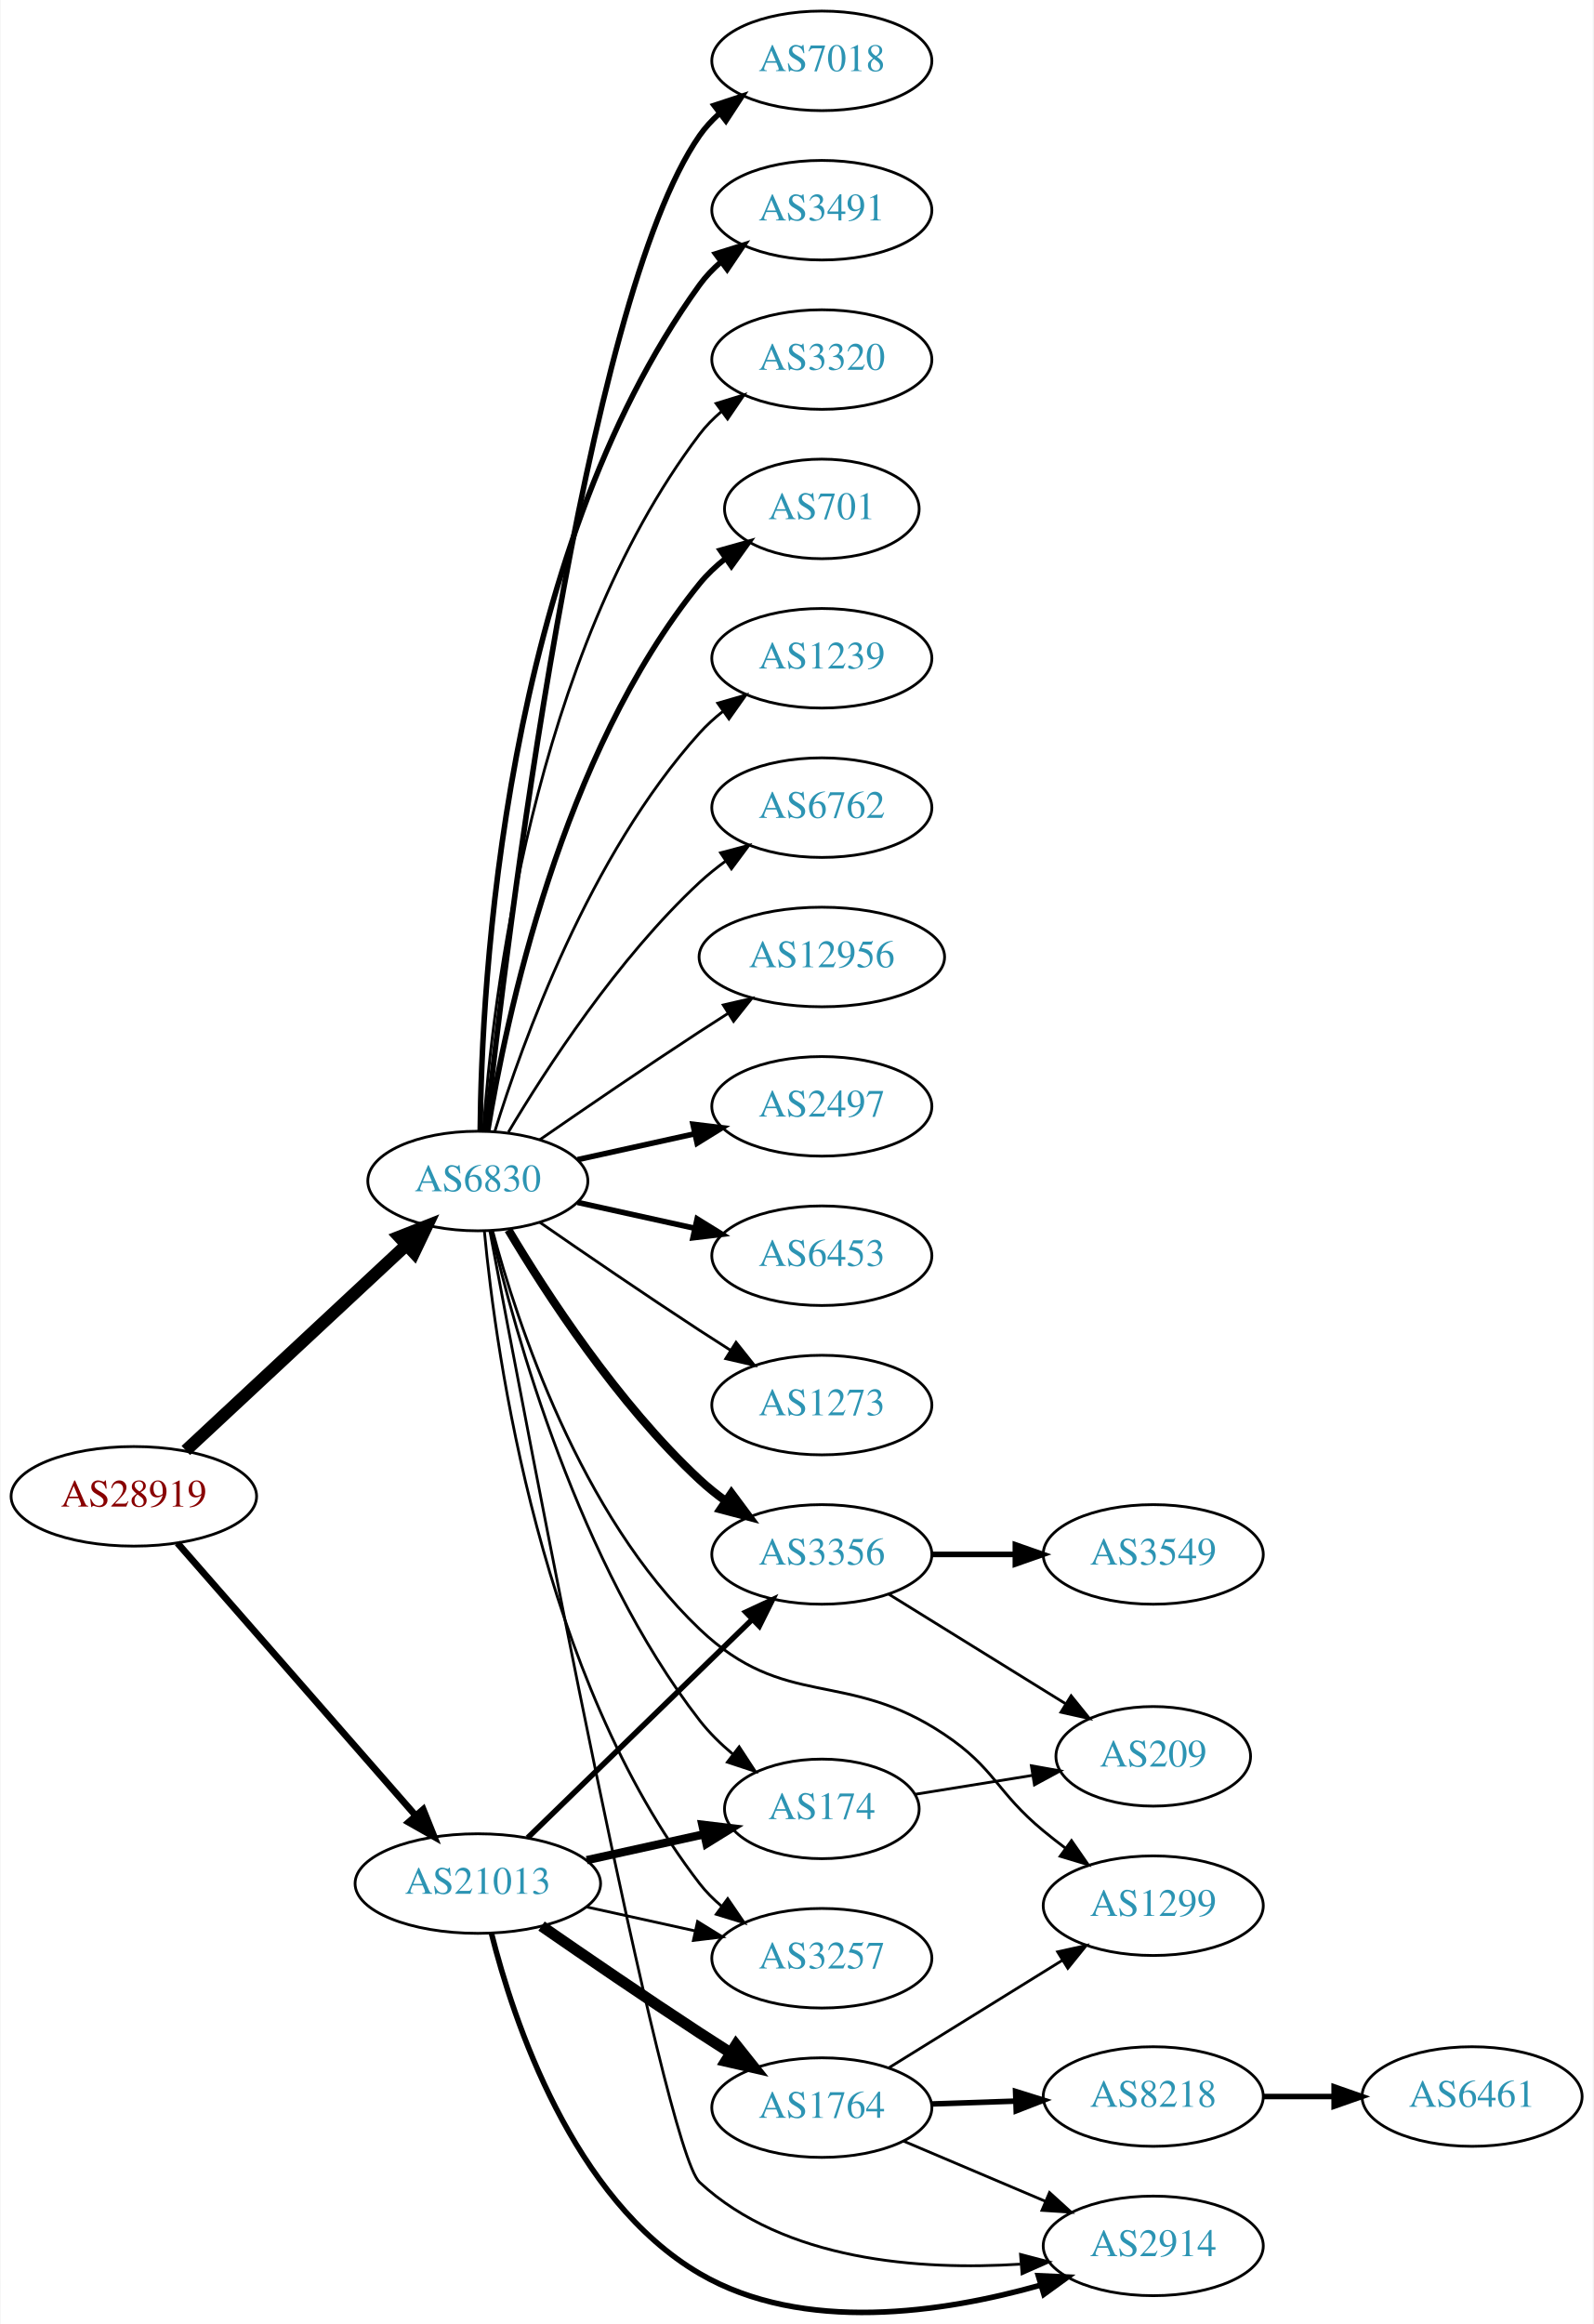
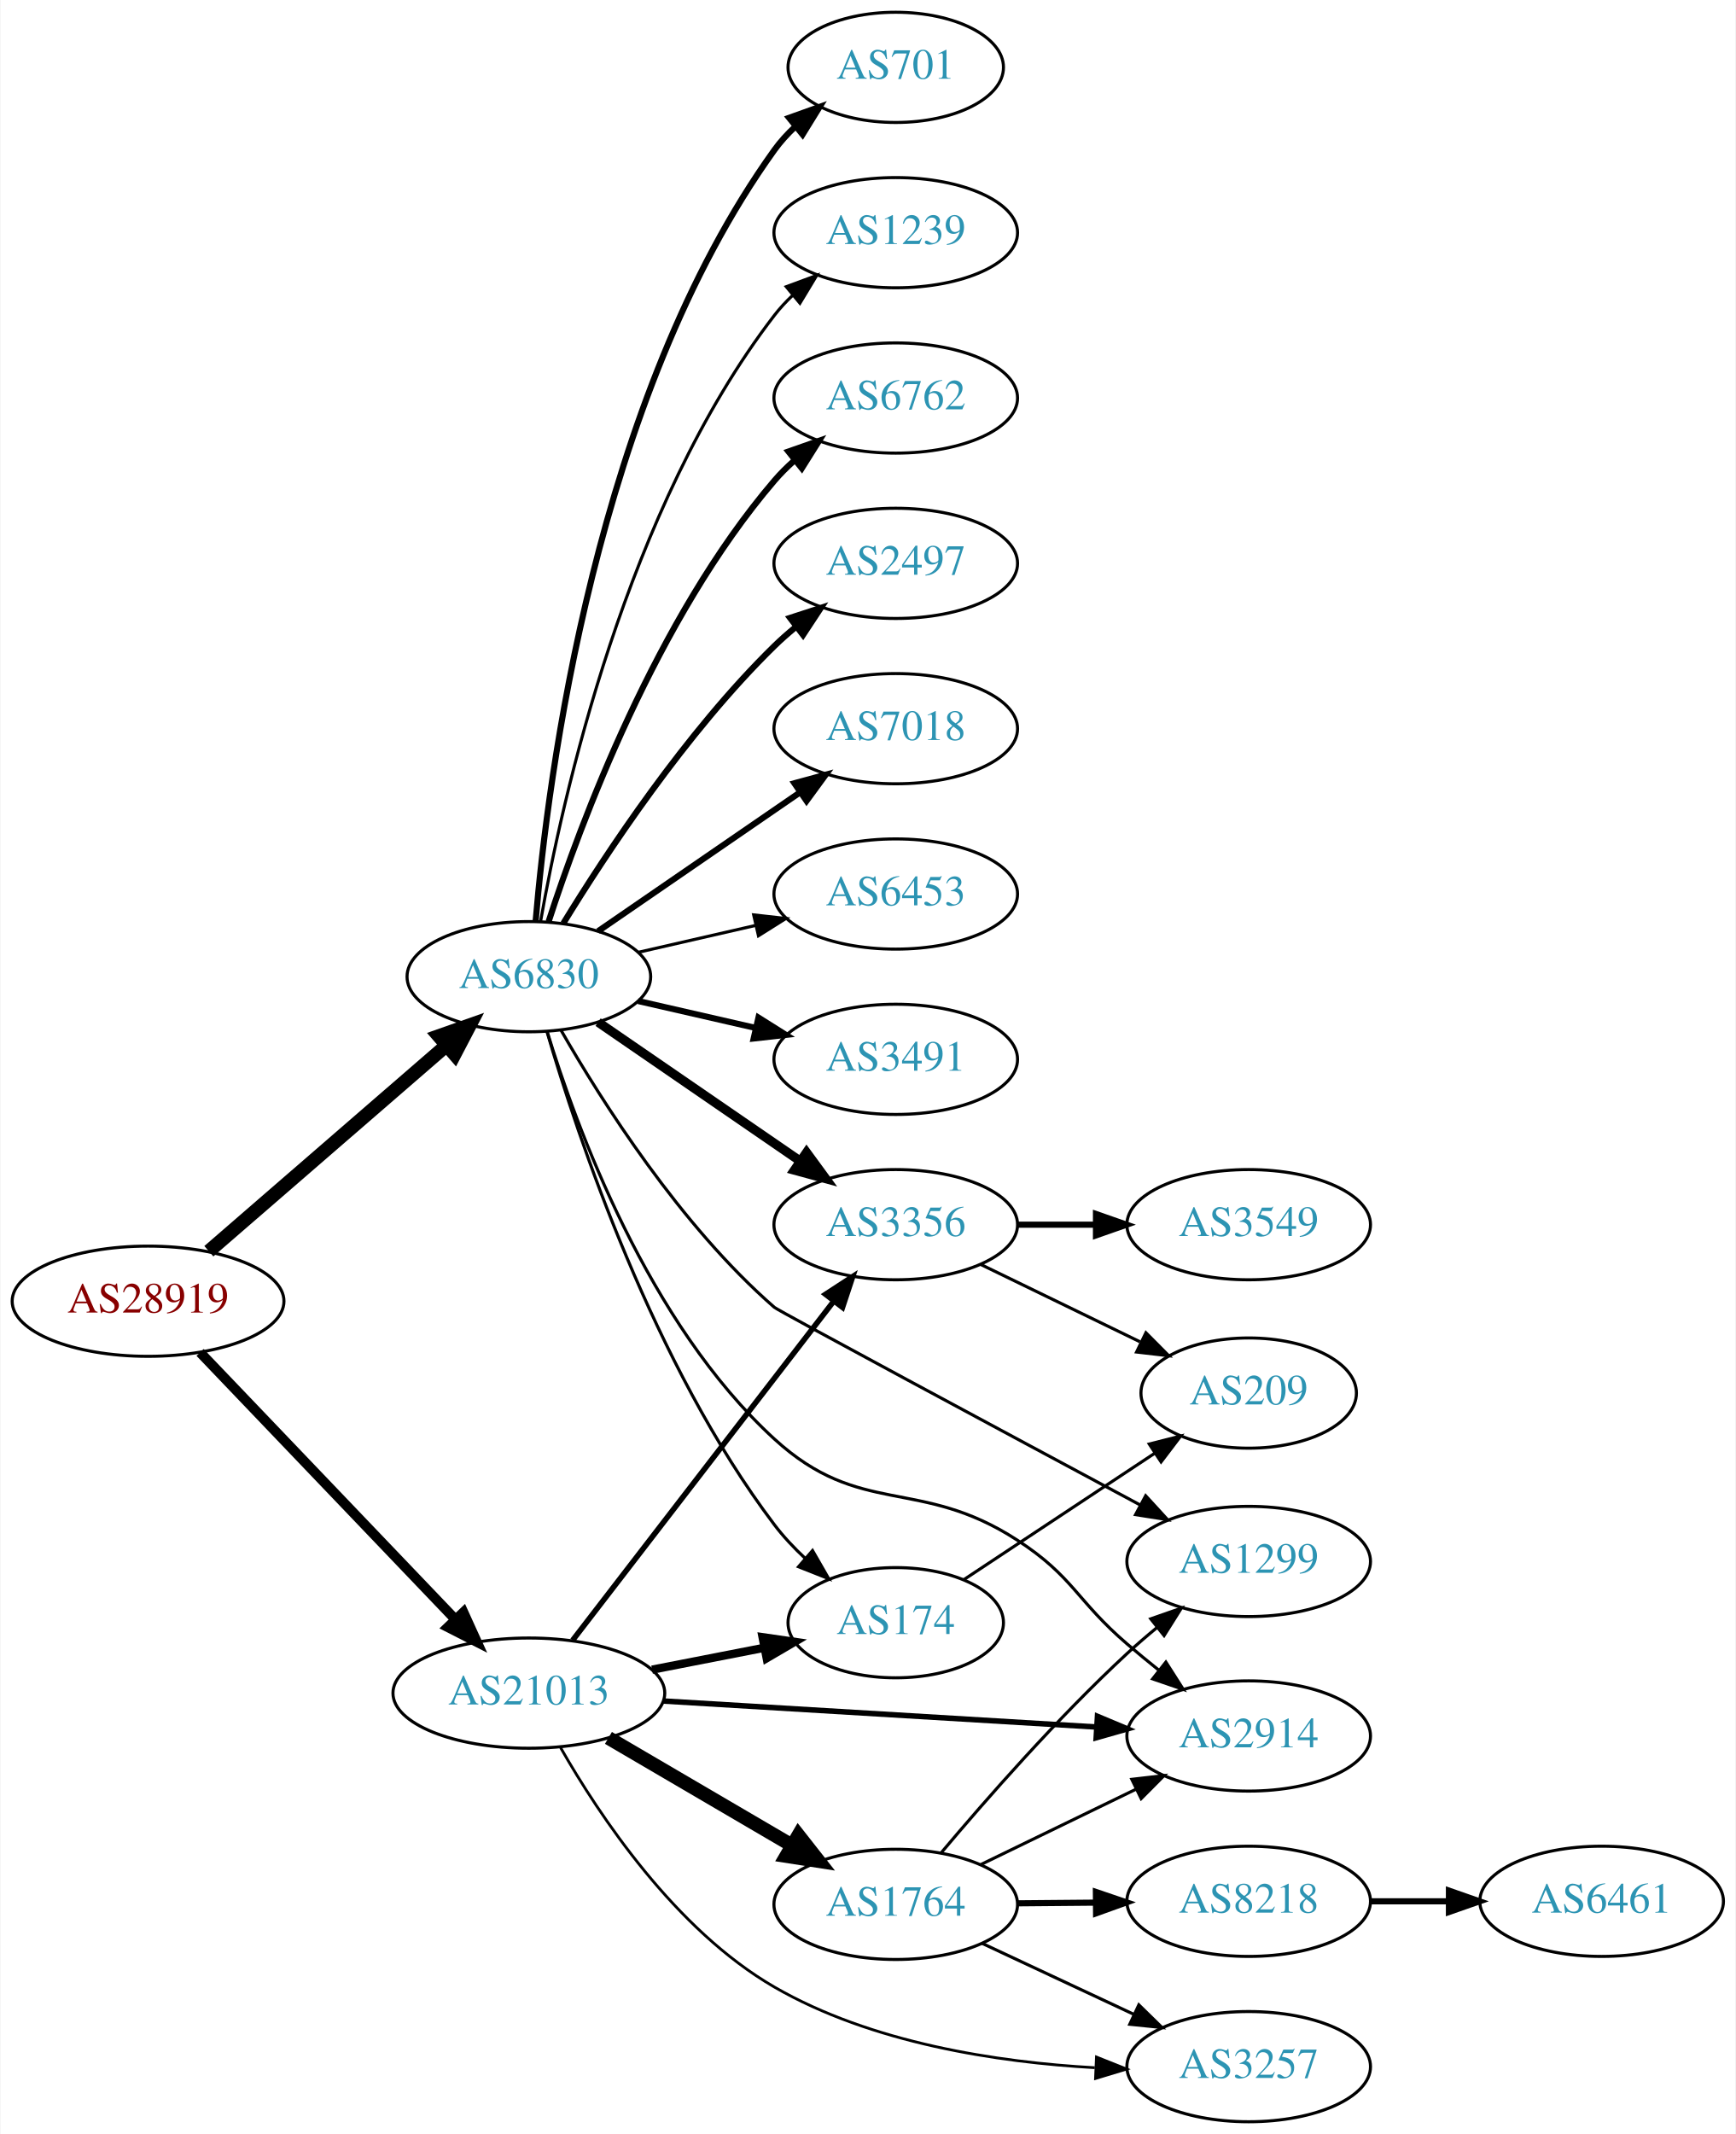
- <svg xmlns="http://www.w3.org/2000/svg" xmlns:xlink="http://www.w3.org/1999/xlink" width="576pt" height="840pt" viewBox="0.00 0.00 575.76 840.24">
-   <g id="graph0" class="graph" transform="scale(1 1) rotate(0) translate(4 836.244)">
-     <polygon fill="white" stroke="none" points="-4,4 -4,-836.244 571.762,-836.244 571.762,4 -4,4" />
+ <svg xmlns="http://www.w3.org/2000/svg" xmlns:xlink="http://www.w3.org/1999/xlink" width="567pt" height="697pt" viewBox="0.00 0.00 566.66 697.00">
+   <g id="graph0" class="graph" transform="scale(1 1) rotate(0) translate(4 693)">
+     <polygon fill="white" stroke="none" points="-4,4 -4,-693 562.663,-693 562.663,4 -4,4" />
    <g id="node1" class="node">
      <g id="a_node1">
        <a xlink:href="/asn/28919" xlink:title="AS28919 ~ Fischergries 2 [AT]">
-           <ellipse fill="#ffffff" stroke="black" cx="44.196" cy="-295.244" rx="44.393" ry="18" />
-           <text text-anchor="middle" x="44.196" y="-291.544" font-family="Times,serif" font-size="14.00" fill="#880000">AS28919</text>
+           <ellipse fill="#ffffff" stroke="black" cx="44.196" cy="-268" rx="44.393" ry="18" />
+           <text text-anchor="middle" x="44.196" y="-264.3" font-family="Times,serif" font-size="14.00" fill="#880000">AS28919</text>
        </a>
      </g>
    </g>
    <g id="node2" class="node">
      <g id="a_node2">
        <a xlink:href="/asn/6830" xlink:title="AS6830 ~ LGI-UPC [AT]">
-           <ellipse fill="#ffffff" stroke="black" cx="168.588" cy="-409.244" rx="39.794" ry="18" />
-           <text text-anchor="middle" x="168.588" y="-405.544" font-family="Times,serif" font-size="14.00" fill="#2c94b3">AS6830</text>
+           <ellipse fill="#ffffff" stroke="black" cx="168.588" cy="-374" rx="39.794" ry="18" />
+           <text text-anchor="middle" x="168.588" y="-370.3" font-family="Times,serif" font-size="14.00" fill="#2c94b3">AS6830</text>
        </a>
      </g>
    </g>
    <g id="edge1" class="edge">
-       <path fill="none" stroke="black" stroke-width="4.5" d="M62.993,-311.82C83.96,-331.35 118.931,-363.923 142.607,-385.975" />
-       <polygon fill="black" stroke="black" stroke-width="4.5" points="140.165,-389.082 150.166,-393.016 145.532,-383.319 140.165,-389.082" />
+       <path fill="none" stroke="black" stroke-width="4.5" d="M64.052,-284.33C84.806,-302.305 118.303,-331.316 141.553,-351.451" />
+       <polygon fill="black" stroke="black" stroke-width="4.5" points="139.174,-354.601 149.311,-358.171 144.33,-348.648 139.174,-354.601" />
    </g>
    <g id="node3" class="node">
      <g id="a_node3">
        <a xlink:href="/asn/21013" xlink:title="AS21013 ~ Wels, AT [AT]">
-           <ellipse fill="#ffffff" stroke="black" cx="168.588" cy="-155.244" rx="44.393" ry="18" />
-           <text text-anchor="middle" x="168.588" y="-151.544" font-family="Times,serif" font-size="14.00" fill="#2c94b3">AS21013</text>
+           <ellipse fill="#ffffff" stroke="black" cx="168.588" cy="-140" rx="44.393" ry="18" />
+           <text text-anchor="middle" x="168.588" y="-136.3" font-family="Times,serif" font-size="14.00" fill="#2c94b3">AS21013</text>
        </a>
      </g>
    </g>
    <g id="edge2" class="edge">
-       <path fill="none" stroke="black" stroke-width="2.455" d="M59.959,-278.357C81.37,-253.866 121.177,-208.332 145.918,-180.031" />
-       <polygon fill="black" stroke="black" stroke-width="2.455" points="148.826,-182.023 152.773,-172.191 143.556,-177.416 148.826,-182.023" />
+       <path fill="none" stroke="black" stroke-width="3.25" d="M61.197,-251.266C82.454,-229.035 120.15,-189.612 144.491,-164.155" />
+       <polygon fill="black" stroke="black" stroke-width="3.25" points="147.202,-166.384 151.584,-156.738 142.143,-161.547 147.202,-166.384" />
    </g>
    <g id="node4" class="node">
      <g id="a_node4">
-         <a xlink:href="/asn/7018" xlink:title="AS7018 ~ AT&amp;T Services, Inc. [US]">
-           <ellipse fill="#ffffff" stroke="black" cx="292.98" cy="-814.244" rx="39.794" ry="18" />
-           <text text-anchor="middle" x="292.98" y="-810.544" font-family="Times,serif" font-size="14.00" fill="#2c94b3">AS7018</text>
+         <a xlink:href="/asn/6762" xlink:title="AS6762 ~ TELECOM ITALIA SPARKLE S.p.A. [IT]">
+           <ellipse fill="#ffffff" stroke="black" cx="288.431" cy="-563" rx="39.794" ry="18" />
+           <text text-anchor="middle" x="288.431" y="-559.3" font-family="Times,serif" font-size="14.00" fill="#2c94b3">AS6762</text>
        </a>
      </g>
    </g>
    <g id="edge3" class="edge">
-       <path fill="none" stroke="black" stroke-width="2" d="M171.49,-427.334C178.808,-494.277 206.86,-727.175 248.784,-787.244 250.758,-790.072 253.133,-792.665 255.742,-795.03" />
-       <polygon fill="black" stroke="black" stroke-width="2" points="254.033,-798.13 264.097,-801.44 258.294,-792.576 254.033,-798.13" />
+       <path fill="none" stroke="black" stroke-width="2" d="M175.035,-391.991C185.349,-423.816 210.212,-490.927 248.784,-536 250.73,-538.274 252.908,-540.449 255.213,-542.507" />
+       <polygon fill="black" stroke="black" stroke-width="2" points="253.383,-545.524 263.382,-549.027 257.75,-540.053 253.383,-545.524" />
    </g>
    <g id="node5" class="node">
      <g id="a_node5">
-         <a xlink:href="/asn/3491" xlink:title="AS3491 ~ PCCW Global, Inc. [US]">
-           <ellipse fill="#ffffff" stroke="black" cx="292.98" cy="-760.244" rx="39.794" ry="18" />
-           <text text-anchor="middle" x="292.98" y="-756.544" font-family="Times,serif" font-size="14.00" fill="#2c94b3">AS3491</text>
+         <a xlink:href="/asn/2497" xlink:title="AS2497 ~ Internet Initiative Japan Inc. [JP]">
+           <ellipse fill="#ffffff" stroke="black" cx="288.431" cy="-509" rx="39.794" ry="18" />
+           <text text-anchor="middle" x="288.431" y="-505.3" font-family="Times,serif" font-size="14.00" fill="#2c94b3">AS2497</text>
        </a>
      </g>
    </g>
    <g id="edge4" class="edge">
-       <path fill="none" stroke="black" stroke-width="2" d="M169.44,-427.322C169.89,-479.805 177.542,-634.696 248.784,-733.244 250.986,-736.29 253.648,-739.069 256.555,-741.585" />
-       <polygon fill="black" stroke="black" stroke-width="2" points="254.57,-744.47 264.68,-747.636 258.751,-738.856 254.57,-744.47" />
+       <path fill="none" stroke="black" stroke-width="2" d="M179.854,-391.44C193.662,-413.991 219.851,-453.722 248.784,-482 250.924,-484.092 253.242,-486.137 255.642,-488.106" />
+       <polygon fill="black" stroke="black" stroke-width="2" points="253.908,-491.185 263.983,-494.464 258.152,-485.618 253.908,-491.185" />
    </g>
    <g id="node6" class="node">
      <g id="a_node6">
-         <a xlink:href="/asn/3320" xlink:title="AS3320 ~ DTAG [DE]">
-           <ellipse fill="#ffffff" stroke="black" cx="292.98" cy="-706.244" rx="39.794" ry="18" />
-           <text text-anchor="middle" x="292.98" y="-702.544" font-family="Times,serif" font-size="14.00" fill="#2c94b3">AS3320</text>
+         <a xlink:href="/asn/7018" xlink:title="AS7018 ~ AT&amp;T Services, Inc. [US]">
+           <ellipse fill="#ffffff" stroke="black" cx="288.431" cy="-455" rx="39.794" ry="18" />
+           <text text-anchor="middle" x="288.431" y="-451.3" font-family="Times,serif" font-size="14.00" fill="#2c94b3">AS7018</text>
        </a>
      </g>
    </g>
    <g id="edge5" class="edge">
-       <path fill="none" stroke="black" d="M170.537,-427.28C173.823,-473.701 188.133,-599.251 248.784,-679.244 251.055,-682.239 253.763,-684.984 256.699,-687.479" />
-       <polygon fill="black" stroke="black" points="254.739,-690.382 264.864,-693.5 258.893,-684.748 254.739,-690.382" />
+       <path fill="none" stroke="black" stroke-width="2" d="M191.202,-388.857C209.691,-401.565 236.505,-419.995 257.134,-434.175" />
+       <polygon fill="black" stroke="black" stroke-width="2" points="255.331,-437.183 265.555,-439.963 259.296,-431.414 255.331,-437.183" />
    </g>
    <g id="node7" class="node">
      <g id="a_node7">
-         <a xlink:href="/asn/701" xlink:title="AS701 ~ UUNET [US]">
-           <ellipse fill="#ffffff" stroke="black" cx="292.98" cy="-652.244" rx="35.194" ry="18" />
-           <text text-anchor="middle" x="292.98" y="-648.544" font-family="Times,serif" font-size="14.00" fill="#2c94b3">AS701</text>
+         <a xlink:href="/asn/6453" xlink:title="AS6453 ~ TATA COMMUNICATIONS (AMERICA) INC [US]">
+           <ellipse fill="#ffffff" stroke="black" cx="288.431" cy="-401" rx="39.794" ry="18" />
+           <text text-anchor="middle" x="288.431" y="-397.3" font-family="Times,serif" font-size="14.00" fill="#2c94b3">AS6453</text>
        </a>
      </g>
    </g>
    <g id="edge6" class="edge">
-       <path fill="none" stroke="black" stroke-width="2" d="M172.169,-427.422C178.624,-467.241 198.695,-563.53 248.784,-625.244 251.48,-628.566 254.7,-631.596 258.149,-634.327" />
-       <polygon fill="black" stroke="black" stroke-width="2" points="256.274,-637.287 266.474,-640.15 260.286,-631.55 256.274,-637.287" />
+       <path fill="none" stroke="black" d="M204.308,-381.955C216.307,-384.704 229.928,-387.825 242.621,-390.733" />
+       <polygon fill="black" stroke="black" points="242.023,-394.187 252.552,-393.009 243.587,-387.364 242.023,-394.187" />
    </g>
    <g id="node8" class="node">
      <g id="a_node8">
-         <a xlink:href="/asn/1239" xlink:title="AS1239 ~ Sprint [US]">
-           <ellipse fill="#ffffff" stroke="black" cx="292.98" cy="-598.244" rx="39.794" ry="18" />
-           <text text-anchor="middle" x="292.98" y="-594.544" font-family="Times,serif" font-size="14.00" fill="#2c94b3">AS1239</text>
+         <a xlink:href="/asn/3491" xlink:title="AS3491 ~ PCCW Global, Inc. [US]">
+           <ellipse fill="#ffffff" stroke="black" cx="288.431" cy="-347" rx="39.794" ry="18" />
+           <text text-anchor="middle" x="288.431" y="-343.3" font-family="Times,serif" font-size="14.00" fill="#2c94b3">AS3491</text>
        </a>
      </g>
    </g>
    <g id="edge7" class="edge">
-       <path fill="none" stroke="black" d="M174.726,-427.184C184.629,-459.223 208.966,-527.056 248.784,-571.244 251.3,-574.036 254.172,-576.645 257.211,-579.055" />
-       <polygon fill="black" stroke="black" points="255.34,-582.02 265.519,-584.959 259.394,-576.313 255.34,-582.02" />
+       <path fill="none" stroke="black" stroke-width="2" d="M204.308,-366.045C216.307,-363.296 229.928,-360.175 242.621,-357.267" />
+       <polygon fill="black" stroke="black" stroke-width="2" points="243.587,-360.636 252.552,-354.991 242.023,-353.813 243.587,-360.636" />
    </g>
    <g id="node9" class="node">
      <g id="a_node9">
-         <a xlink:href="/asn/6762" xlink:title="AS6762 ~ TELECOM ITALIA SPARKLE S.p.A. [IT]">
-           <ellipse fill="#ffffff" stroke="black" cx="292.98" cy="-544.244" rx="39.794" ry="18" />
-           <text text-anchor="middle" x="292.98" y="-540.544" font-family="Times,serif" font-size="14.00" fill="#2c94b3">AS6762</text>
+         <a xlink:href="/asn/701" xlink:title="AS701 ~ UUNET [US]">
+           <ellipse fill="#ffffff" stroke="black" cx="288.431" cy="-671" rx="35.194" ry="18" />
+           <text text-anchor="middle" x="288.431" y="-667.3" font-family="Times,serif" font-size="14.00" fill="#2c94b3">AS701</text>
        </a>
      </g>
    </g>
    <g id="edge8" class="edge">
-       <path fill="none" stroke="black" d="M179.634,-426.915C193.205,-449.715 219.137,-489.716 248.784,-517.244 251.691,-519.942 254.904,-522.524 258.228,-524.947" />
-       <polygon fill="black" stroke="black" points="256.363,-527.911 266.606,-530.619 260.287,-522.114 256.363,-527.911" />
+       <path fill="none" stroke="black" stroke-width="2" d="M170.807,-392.195C174.714,-438.461 190.342,-562.68 248.784,-644 250.743,-646.725 253.065,-649.27 255.585,-651.622" />
+       <polygon fill="black" stroke="black" stroke-width="2" points="253.594,-654.514 263.568,-658.089 258.001,-649.075 253.594,-654.514" />
    </g>
    <g id="node10" class="node">
      <g id="a_node10">
-         <a xlink:href="/asn/12956" xlink:title="AS12956 ~ TELXIUS [ES]">
-           <ellipse fill="#ffffff" stroke="black" cx="292.98" cy="-490.244" rx="44.393" ry="18" />
-           <text text-anchor="middle" x="292.98" y="-486.544" font-family="Times,serif" font-size="14.00" fill="#2c94b3">AS12956</text>
+         <a xlink:href="/asn/174" xlink:title="AS174 ~ Cogent Communications [US]">
+           <ellipse fill="#ffffff" stroke="black" cx="288.431" cy="-163" rx="35.194" ry="18" />
+           <text text-anchor="middle" x="288.431" y="-159.3" font-family="Times,serif" font-size="14.00" fill="#2c94b3">AS174</text>
        </a>
      </g>
    </g>
    <g id="edge9" class="edge">
-       <path fill="none" stroke="black" d="M190.945,-424.145C206.796,-435.121 228.999,-450.323 248.784,-463.244 252.105,-465.412 255.587,-467.65 259.074,-469.865" />
-       <polygon fill="black" stroke="black" points="257.33,-472.903 267.656,-475.276 261.063,-466.982 257.33,-472.903" />
+       <path fill="none" stroke="black" d="M174.502,-356.051C184.419,-322.089 209.306,-247.16 248.784,-195 251.718,-191.123 255.21,-187.416 258.877,-183.988" />
+       <polygon fill="black" stroke="black" points="261.246,-186.567 266.526,-177.381 256.67,-181.269 261.246,-186.567" />
    </g>
    <g id="node11" class="node">
      <g id="a_node11">
-         <a xlink:href="/asn/2497" xlink:title="AS2497 ~ Internet Initiative Japan Inc. [JP]">
-           <ellipse fill="#ffffff" stroke="black" cx="292.98" cy="-436.244" rx="39.794" ry="18" />
-           <text text-anchor="middle" x="292.98" y="-432.544" font-family="Times,serif" font-size="14.00" fill="#2c94b3">AS2497</text>
+         <a xlink:href="/asn/1299" xlink:title="AS1299 ~ Telia Carrier [EU]">
+           <ellipse fill="#ffffff" stroke="black" cx="403.724" cy="-183" rx="39.794" ry="18" />
+           <text text-anchor="middle" x="403.724" y="-179.3" font-family="Times,serif" font-size="14.00" fill="#2c94b3">AS1299</text>
        </a>
      </g>
    </g>
    <g id="edge10" class="edge">
-       <path fill="none" stroke="black" stroke-width="2" d="M204.661,-416.981C217.848,-419.89 233.028,-423.239 246.994,-426.32" />
-       <polygon fill="black" stroke="black" stroke-width="2" points="246.383,-429.769 256.903,-428.506 247.891,-422.934 246.383,-429.769" />
+       <path fill="none" stroke="black" d="M179.139,-356.429C192.355,-333.375 218.094,-292.716 248.784,-266 250.053,-264.896 323.392,-225.515 368.372,-201.402" />
+       <polygon fill="black" stroke="black" points="370.072,-204.462 377.232,-196.653 366.765,-198.293 370.072,-204.462" />
    </g>
    <g id="node12" class="node">
      <g id="a_node12">
-         <a xlink:href="/asn/3356" xlink:title="AS3356 ~ Level 3 Parent, LLC [US]">
-           <ellipse fill="#ffffff" stroke="black" cx="292.98" cy="-274.244" rx="39.794" ry="18" />
-           <text text-anchor="middle" x="292.98" y="-270.544" font-family="Times,serif" font-size="14.00" fill="#2c94b3">AS3356</text>
+         <a xlink:href="/asn/1239" xlink:title="AS1239 ~ Sprint [US]">
+           <ellipse fill="#ffffff" stroke="black" cx="288.431" cy="-617" rx="39.794" ry="18" />
+           <text text-anchor="middle" x="288.431" y="-613.3" font-family="Times,serif" font-size="14.00" fill="#2c94b3">AS1239</text>
        </a>
      </g>
    </g>
    <g id="edge11" class="edge">
-       <path fill="none" stroke="black" stroke-width="3" d="M179.634,-391.573C193.205,-368.772 219.137,-328.772 248.784,-301.244 251.691,-298.545 254.904,-295.964 258.228,-293.541" />
-       <polygon fill="black" stroke="black" stroke-width="3" points="260.287,-296.374 266.606,-287.869 256.363,-290.577 260.287,-296.374" />
+       <path fill="none" stroke="black" d="M172.406,-391.99C179.334,-431.435 200.291,-527.025 248.784,-590 250.563,-592.31 252.596,-594.5 254.776,-596.559" />
+       <polygon fill="black" stroke="black" points="252.672,-599.361 262.609,-603.036 257.133,-593.966 252.672,-599.361" />
    </g>
    <g id="node13" class="node">
      <g id="a_node13">
-         <a xlink:href="/asn/6453" xlink:title="AS6453 ~ TATA COMMUNICATIONS (AMERICA) INC [US]">
-           <ellipse fill="#ffffff" stroke="black" cx="292.98" cy="-382.244" rx="39.794" ry="18" />
-           <text text-anchor="middle" x="292.98" y="-378.544" font-family="Times,serif" font-size="14.00" fill="#2c94b3">AS6453</text>
+         <a xlink:href="/asn/3356" xlink:title="AS3356 ~ Level 3 Parent, LLC [US]">
+           <ellipse fill="#ffffff" stroke="black" cx="288.431" cy="-293" rx="39.794" ry="18" />
+           <text text-anchor="middle" x="288.431" y="-289.3" font-family="Times,serif" font-size="14.00" fill="#2c94b3">AS3356</text>
        </a>
      </g>
    </g>
    <g id="edge12" class="edge">
-       <path fill="none" stroke="black" stroke-width="2" d="M204.661,-401.507C217.848,-398.598 233.028,-395.249 246.994,-392.168" />
-       <polygon fill="black" stroke="black" stroke-width="2" points="247.891,-395.554 256.903,-389.982 246.383,-388.719 247.891,-395.554" />
+       <path fill="none" stroke="black" stroke-width="3" d="M191.202,-359.143C209.691,-346.435 236.505,-328.005 257.134,-313.825" />
+       <polygon fill="black" stroke="black" stroke-width="3" points="259.296,-316.586 265.555,-308.037 255.331,-310.817 259.296,-316.586" />
    </g>
    <g id="node14" class="node">
      <g id="a_node14">
-         <a xlink:href="/asn/1299" xlink:title="AS1299 ~ Telia Carrier [EU]">
-           <ellipse fill="#ffffff" stroke="black" cx="412.823" cy="-147.244" rx="39.794" ry="18" />
-           <text text-anchor="middle" x="412.823" y="-143.544" font-family="Times,serif" font-size="14.00" fill="#2c94b3">AS1299</text>
+         <a xlink:href="/asn/2914" xlink:title="AS2914 ~ NTT America, Inc. [US]">
+           <ellipse fill="#ffffff" stroke="black" cx="403.724" cy="-126" rx="39.794" ry="18" />
+           <text text-anchor="middle" x="403.724" y="-122.3" font-family="Times,serif" font-size="14.00" fill="#2c94b3">AS2914</text>
        </a>
      </g>
    </g>
    <g id="edge13" class="edge">
-       <path fill="none" stroke="black" d="M173.938,-391.192C182.712,-358.364 205.487,-288.483 248.784,-247.244 279.749,-217.752 301.612,-232.987 337.176,-209.244 355.736,-196.853 355.974,-188.458 373.176,-174.244 375.7,-172.159 378.379,-170.066 381.102,-168.019" />
-       <polygon fill="black" stroke="black" points="383.262,-170.776 389.297,-162.068 379.149,-165.112 383.262,-170.776" />
+       <path fill="none" stroke="black" d="M174.541,-356.146C184.013,-325.074 207.509,-260.769 248.784,-223 276.945,-197.231 296.057,-210.778 328.077,-190 346.539,-178.02 347.365,-170.32 364.077,-156 367.342,-153.202 370.828,-150.338 374.318,-147.542" />
+       <polygon fill="black" stroke="black" points="376.674,-150.142 382.371,-141.209 372.347,-144.64 376.674,-150.142" />
+     </g>
+     <g id="edge20" class="edge">
+       <path fill="none" stroke="black" stroke-width="2.7" d="M208.828,-147.659C220.531,-149.943 233.405,-152.456 245.286,-154.774" />
+       <polygon fill="black" stroke="black" stroke-width="2.7" points="244.932,-158.271 255.417,-156.752 246.273,-151.401 244.932,-158.271" />
+     </g>
+     <g id="edge19" class="edge">
+       <path fill="none" stroke="black" stroke-width="1.8" d="M182.877,-157.254C203.675,-184.256 244.016,-236.633 268.053,-267.841" />
+       <polygon fill="black" stroke="black" stroke-width="1.8" points="265.495,-270.256 274.37,-276.043 271.041,-265.985 265.495,-270.256" />
+     </g>
+     <g id="edge18" class="edge">
+       <path fill="none" stroke="black" stroke-width="1.8" d="M212.349,-137.432C252.34,-135.031 312.018,-131.447 353.87,-128.934" />
+       <polygon fill="black" stroke="black" stroke-width="1.8" points="354.331,-132.412 364.104,-128.319 353.912,-125.425 354.331,-132.412" />
+     </g>
+     <g id="node17" class="node">
+       <g id="a_node17">
+         <a xlink:href="/asn/1764" xlink:title="AS1764 ~ NEXTLAYER-AS [AT]">
+           <ellipse fill="#ffffff" stroke="black" cx="288.431" cy="-71" rx="39.794" ry="18" />
+           <text text-anchor="middle" x="288.431" y="-67.3" font-family="Times,serif" font-size="14.00" fill="#2c94b3">AS1764</text>
+         </a>
+       </g>
+     </g>
+     <g id="edge16" class="edge">
+       <path fill="none" stroke="black" stroke-width="4.5" d="M194.58,-125.367C212.077,-115.122 235.63,-101.331 254.636,-90.202" />
+       <polygon fill="black" stroke="black" stroke-width="4.5" points="256.641,-93.591 263.281,-85.14 252.662,-86.795 256.641,-93.591" />
+     </g>
+     <g id="node18" class="node">
+       <g id="a_node18">
+         <a xlink:href="/asn/3257" xlink:title="AS3257 ~ GTT [DE]">
+           <ellipse fill="#ffffff" stroke="black" cx="403.724" cy="-18" rx="39.794" ry="18" />
+           <text text-anchor="middle" x="403.724" y="-14.3" font-family="Times,serif" font-size="14.00" fill="#2c94b3">AS3257</text>
+         </a>
+       </g>
+     </g>
+     <g id="edge17" class="edge">
+       <path fill="none" stroke="black" stroke-width="0.9" d="M178.96,-122.169C191.634,-99.972 216.424,-62.708 248.784,-44 280.513,-25.657 321.67,-19.438 353.444,-17.652" />
+       <polygon fill="black" stroke="black" stroke-width="0.9" points="353.992,-21.132 363.833,-17.206 353.692,-14.139 353.992,-21.132" />
+     </g>
+     <g id="node16" class="node">
+       <g id="a_node16">
+         <a xlink:href="/asn/209" xlink:title="AS209 ~ CenturyLink Communications, LLC [US]">
+           <ellipse fill="#ffffff" stroke="black" cx="403.724" cy="-238" rx="35.194" ry="18" />
+           <text text-anchor="middle" x="403.724" y="-234.3" font-family="Times,serif" font-size="14.00" fill="#2c94b3">AS209</text>
+         </a>
+       </g>
+     </g>
+     <g id="edge26" class="edge">
+       <path fill="none" stroke="black" d="M310.74,-177.107C328.305,-188.735 353.417,-205.359 372.966,-218.301" />
+       <polygon fill="black" stroke="black" points="371.239,-221.355 381.51,-223.956 375.103,-215.518 371.239,-221.355" />
    </g>
    <g id="node15" class="node">
      <g id="a_node15">
-         <a xlink:href="/asn/174" xlink:title="AS174 ~ Cogent Communications [US]">
-           <ellipse fill="#ffffff" stroke="black" cx="292.98" cy="-182.244" rx="35.194" ry="18" />
-           <text text-anchor="middle" x="292.98" y="-178.544" font-family="Times,serif" font-size="14.00" fill="#2c94b3">AS174</text>
+         <a xlink:href="/asn/3549" xlink:title="AS3549 ~ Level 3 Parent, LLC [US]">
+           <ellipse fill="#ffffff" stroke="black" cx="403.724" cy="-293" rx="39.794" ry="18" />
+           <text text-anchor="middle" x="403.724" y="-289.3" font-family="Times,serif" font-size="14.00" fill="#2c94b3">AS3549</text>
        </a>
      </g>
    </g>
    <g id="edge14" class="edge">
-       <path fill="none" stroke="black" d="M173.433,-391.178C181.91,-354.651 205.015,-270.699 248.784,-214.244 252.215,-209.818 256.411,-205.71 260.824,-202.012" />
-       <polygon fill="black" stroke="black" points="263.086,-204.688 268.885,-195.821 258.822,-199.136 263.086,-204.688" />
-     </g>
-     <g id="node16" class="node">
-       <g id="a_node16">
-         <a xlink:href="/asn/2914" xlink:title="AS2914 ~ NTT America, Inc. [US]">
-           <ellipse fill="#ffffff" stroke="black" cx="412.823" cy="-24.244" rx="39.794" ry="18" />
-           <text text-anchor="middle" x="412.823" y="-20.544" font-family="Times,serif" font-size="14.00" fill="#2c94b3">AS2914</text>
-         </a>
-       </g>
+       <path fill="none" stroke="black" stroke-width="2" d="M328.103,-293C336.306,-293 345.07,-293 353.602,-293" />
+       <polygon fill="black" stroke="black" stroke-width="2" points="353.841,-296.5 363.841,-293 353.841,-289.5 353.841,-296.5" />
    </g>
    <g id="edge15" class="edge">
-       <path fill="none" stroke="black" d="M172.985,-390.987C186.424,-319.151 235.783,-59.302 248.784,-47.244 279.497,-18.759 328.468,-15.348 364.733,-17.639" />
-       <polygon fill="black" stroke="black" points="364.824,-21.158 375.071,-18.466 365.382,-14.18 364.824,-21.158" />
-     </g>
-     <g id="node17" class="node">
-       <g id="a_node17">
-         <a xlink:href="/asn/3257" xlink:title="AS3257 ~ GTT [DE]">
-           <ellipse fill="#ffffff" stroke="black" cx="292.98" cy="-128.244" rx="39.794" ry="18" />
-           <text text-anchor="middle" x="292.98" y="-124.544" font-family="Times,serif" font-size="14.00" fill="#2c94b3">AS3257</text>
-         </a>
-       </g>
-     </g>
-     <g id="edge16" class="edge">
-       <path fill="none" stroke="black" d="M170.969,-390.967C175.187,-346.27 191.36,-229.663 248.784,-155.244 251.08,-152.268 253.805,-149.536 256.752,-147.049" />
-       <polygon fill="black" stroke="black" points="258.945,-149.781 264.932,-141.039 254.801,-144.14 258.945,-149.781" />
-     </g>
-     <g id="node18" class="node">
-       <g id="a_node18">
-         <a xlink:href="/asn/1273" xlink:title="AS1273 ~ Vodafone Group PLC [EU]">
-           <ellipse fill="#ffffff" stroke="black" cx="292.98" cy="-328.244" rx="39.794" ry="18" />
-           <text text-anchor="middle" x="292.98" y="-324.544" font-family="Times,serif" font-size="14.00" fill="#2c94b3">AS1273</text>
-         </a>
-       </g>
-     </g>
-     <g id="edge17" class="edge">
-       <path fill="none" stroke="black" d="M190.945,-394.343C206.796,-383.367 228.999,-368.165 248.784,-355.244 252.366,-352.905 256.137,-350.485 259.897,-348.1" />
-       <polygon fill="black" stroke="black" points="261.959,-350.937 268.558,-342.648 258.23,-345.013 261.959,-350.937" />
+       <path fill="none" stroke="black" d="M316.28,-279.966C331.814,-272.424 351.528,-262.854 368.206,-254.757" />
+       <polygon fill="black" stroke="black" points="370.153,-257.703 377.62,-250.187 367.095,-251.406 370.153,-257.703" />
+     </g>
+     <g id="edge23" class="edge">
+       <path fill="none" stroke="black" d="M303.238,-87.803C317.662,-104.951 341.319,-131.959 364.077,-153 367.164,-155.854 370.503,-158.726 373.879,-161.503" />
+       <polygon fill="black" stroke="black" points="371.726,-164.262 381.728,-167.753 376.086,-158.786 371.726,-164.262" />
    </g>
    <g id="edge22" class="edge">
-       <path fill="none" stroke="black" stroke-width="2" d="M186.606,-171.79C207.706,-192.305 243.809,-227.408 267.784,-250.718" />
-       <polygon fill="black" stroke="black" stroke-width="2" points="265.497,-253.376 275.107,-257.838 270.377,-248.358 265.497,-253.376" />
-     </g>
-     <g id="edge20" class="edge">
-       <path fill="none" stroke="black" stroke-width="3" d="M207.978,-163.713C221.386,-166.671 236.497,-170.004 250.17,-173.02" />
-       <polygon fill="black" stroke="black" stroke-width="3" points="249.773,-176.517 260.292,-175.253 251.281,-169.681 249.773,-176.517" />
-     </g>
-     <g id="edge23" class="edge">
-       <path fill="none" stroke="black" stroke-width="2" d="M173.486,-137.334C181.421,-105.806 202.745,-41.189 248.784,-14.244 286.208,7.659 337.091,-0.17 372.004,-10.028" />
-       <polygon fill="black" stroke="black" stroke-width="2" points="371.264,-13.46 381.848,-12.98 373.275,-6.756 371.264,-13.46" />
+       <path fill="none" stroke="black" d="M316.28,-84.034C331.377,-91.363 350.421,-100.609 366.789,-108.555" />
+       <polygon fill="black" stroke="black" points="365.543,-111.841 376.068,-113.059 368.6,-105.543 365.543,-111.841" />
    </g>
    <g id="edge24" class="edge">
-       <path fill="none" stroke="black" d="M207.978,-146.775C220.369,-144.042 234.216,-140.987 247.036,-138.159" />
-       <polygon fill="black" stroke="black" points="248.04,-141.522 257.051,-135.949 246.532,-134.686 248.04,-141.522" />
-     </g>
-     <g id="node21" class="node">
-       <g id="a_node21">
-         <a xlink:href="/asn/1764" xlink:title="AS1764 ~ NEXTLAYER-AS [AT]">
-           <ellipse fill="#ffffff" stroke="black" cx="292.98" cy="-74.244" rx="39.794" ry="18" />
-           <text text-anchor="middle" x="292.98" y="-70.544" font-family="Times,serif" font-size="14.00" fill="#2c94b3">AS1764</text>
-         </a>
-       </g>
-     </g>
-     <g id="edge21" class="edge">
-       <path fill="none" stroke="black" stroke-width="4" d="M191.619,-139.877C207.421,-128.939 229.278,-113.983 248.784,-101.244 252.366,-98.905 256.137,-96.485 259.897,-94.1" />
-       <polygon fill="black" stroke="black" stroke-width="4" points="261.959,-96.937 268.558,-88.648 258.23,-91.013 261.959,-96.937" />
+       <path fill="none" stroke="black" d="M316.567,-58.305C331.452,-51.342 350.108,-42.614 366.25,-35.063" />
+       <polygon fill="black" stroke="black" points="367.841,-38.183 375.416,-30.775 364.875,-31.842 367.841,-38.183" />
    </g>
    <g id="node19" class="node">
      <g id="a_node19">
-         <a xlink:href="/asn/3549" xlink:title="AS3549 ~ Level 3 Parent, LLC [US]">
-           <ellipse fill="#ffffff" stroke="black" cx="412.823" cy="-274.244" rx="39.794" ry="18" />
-           <text text-anchor="middle" x="412.823" y="-270.544" font-family="Times,serif" font-size="14.00" fill="#2c94b3">AS3549</text>
-         </a>
-       </g>
-     </g>
-     <g id="edge18" class="edge">
-       <path fill="none" stroke="black" stroke-width="2" d="M332.893,-274.244C342.446,-274.244 352.796,-274.244 362.759,-274.244" />
-       <polygon fill="black" stroke="black" stroke-width="2" points="362.951,-277.744 372.951,-274.244 362.951,-270.744 362.951,-277.744" />
+         <a xlink:href="/asn/8218" xlink:title="AS8218 ~ legacy Neotelecoms [FR]">
+           <ellipse fill="#ffffff" stroke="black" cx="403.724" cy="-72" rx="39.794" ry="18" />
+           <text text-anchor="middle" x="403.724" y="-68.3" font-family="Times,serif" font-size="14.00" fill="#2c94b3">AS8218</text>
+         </a>
+       </g>
+     </g>
+     <g id="edge21" class="edge">
+       <path fill="none" stroke="black" stroke-width="2" d="M328.103,-71.341C336.306,-71.414 345.07,-71.491 353.602,-71.566" />
+       <polygon fill="black" stroke="black" stroke-width="2" points="353.811,-75.068 363.841,-71.657 353.873,-68.069 353.811,-75.068" />
    </g>
    <g id="node20" class="node">
      <g id="a_node20">
-         <a xlink:href="/asn/209" xlink:title="AS209 ~ CenturyLink Communications, LLC [US]">
-           <ellipse fill="#ffffff" stroke="black" cx="412.823" cy="-201.244" rx="35.194" ry="18" />
-           <text text-anchor="middle" x="412.823" y="-197.544" font-family="Times,serif" font-size="14.00" fill="#2c94b3">AS209</text>
-         </a>
-       </g>
-     </g>
-     <g id="edge19" class="edge">
-       <path fill="none" stroke="black" d="M317.262,-259.821C335.527,-248.507 361.11,-232.659 381.061,-220.3" />
-       <polygon fill="black" stroke="black" points="383.127,-223.137 389.785,-214.896 379.441,-217.187 383.127,-223.137" />
-     </g>
-     <g id="edge29" class="edge">
-       <path fill="none" stroke="black" d="M326.806,-187.536C339.958,-189.657 355.285,-192.128 369.274,-194.384" />
-       <polygon fill="black" stroke="black" points="368.744,-197.843 379.173,-195.98 369.858,-190.932 368.744,-197.843" />
-     </g>
-     <g id="edge26" class="edge">
-       <path fill="none" stroke="black" d="M317.262,-88.666C335.178,-99.764 360.135,-115.225 379.911,-127.476" />
-       <polygon fill="black" stroke="black" points="378.245,-130.561 388.589,-132.851 381.932,-124.61 378.245,-130.561" />
-     </g>
-     <g id="edge27" class="edge">
-       <path fill="none" stroke="black" d="M322.507,-62.14C337.881,-55.617 357.057,-47.481 373.696,-40.421" />
-       <polygon fill="black" stroke="black" points="375.312,-43.537 383.151,-36.409 372.578,-37.093 375.312,-43.537" />
-     </g>
-     <g id="node22" class="node">
-       <g id="a_node22">
-         <a xlink:href="/asn/8218" xlink:title="AS8218 ~ legacy Neotelecoms [FR]">
-           <ellipse fill="#ffffff" stroke="black" cx="412.823" cy="-78.244" rx="39.794" ry="18" />
-           <text text-anchor="middle" x="412.823" y="-74.544" font-family="Times,serif" font-size="14.00" fill="#2c94b3">AS8218</text>
+         <a xlink:href="/asn/6461" xlink:title="AS6461 ~ Zayo Bandwidth [US]">
+           <ellipse fill="#ffffff" stroke="black" cx="519.017" cy="-72" rx="39.794" ry="18" />
+           <text text-anchor="middle" x="519.017" y="-68.3" font-family="Times,serif" font-size="14.00" fill="#2c94b3">AS6461</text>
        </a>
      </g>
    </g>
    <g id="edge25" class="edge">
-       <path fill="none" stroke="black" stroke-width="2" d="M332.566,-75.554C342.333,-75.885 352.949,-76.246 363.144,-76.591" />
-       <polygon fill="black" stroke="black" stroke-width="2" points="363.037,-80.09 373.15,-76.931 363.275,-73.094 363.037,-80.09" />
-     </g>
-     <g id="node23" class="node">
-       <g id="a_node23">
-         <a xlink:href="/asn/6461" xlink:title="AS6461 ~ Zayo Bandwidth [US]">
-           <ellipse fill="#ffffff" stroke="black" cx="528.116" cy="-78.244" rx="39.794" ry="18" />
-           <text text-anchor="middle" x="528.116" y="-74.544" font-family="Times,serif" font-size="14.00" fill="#2c94b3">AS6461</text>
-         </a>
-       </g>
-     </g>
-     <g id="edge28" class="edge">
-       <path fill="none" stroke="black" stroke-width="2" d="M452.495,-78.244C460.698,-78.244 469.462,-78.244 477.994,-78.244" />
-       <polygon fill="black" stroke="black" stroke-width="2" points="478.233,-81.744 488.233,-78.244 478.233,-74.744 478.233,-81.744" />
+       <path fill="none" stroke="black" stroke-width="2" d="M443.396,-72C451.599,-72 460.363,-72 468.895,-72" />
+       <polygon fill="black" stroke="black" stroke-width="2" points="469.134,-75.5 479.134,-72 469.134,-68.5 469.134,-75.5" />
    </g>
  </g>
</svg>
